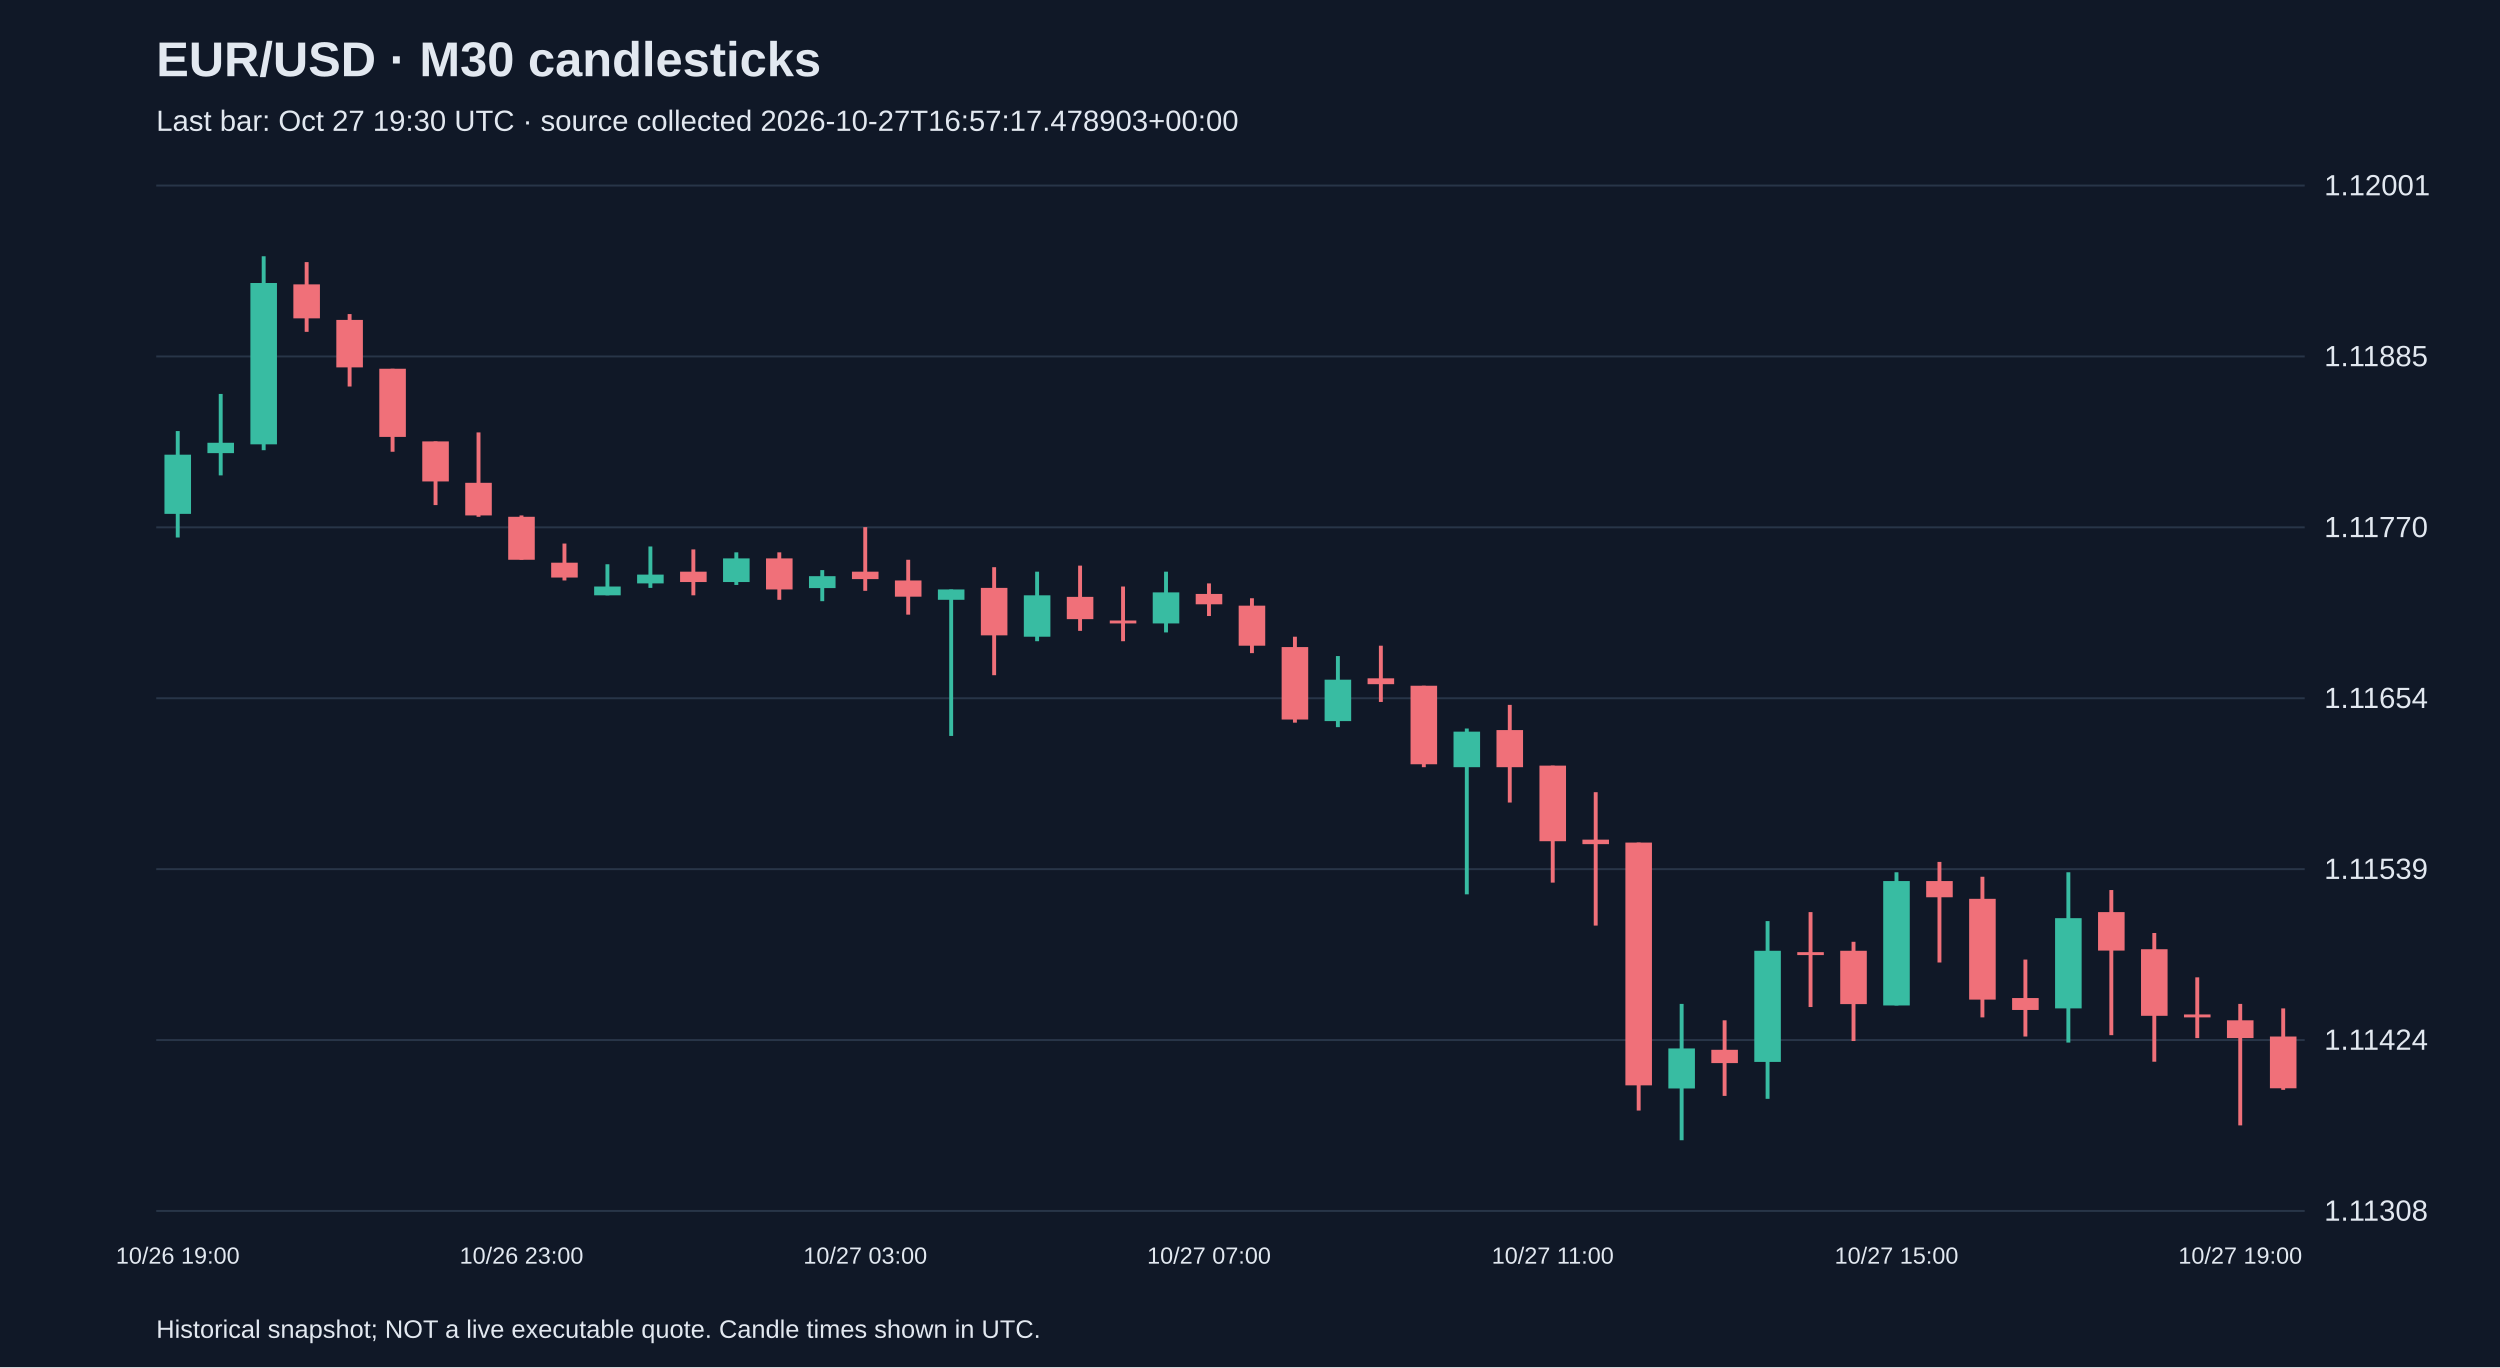
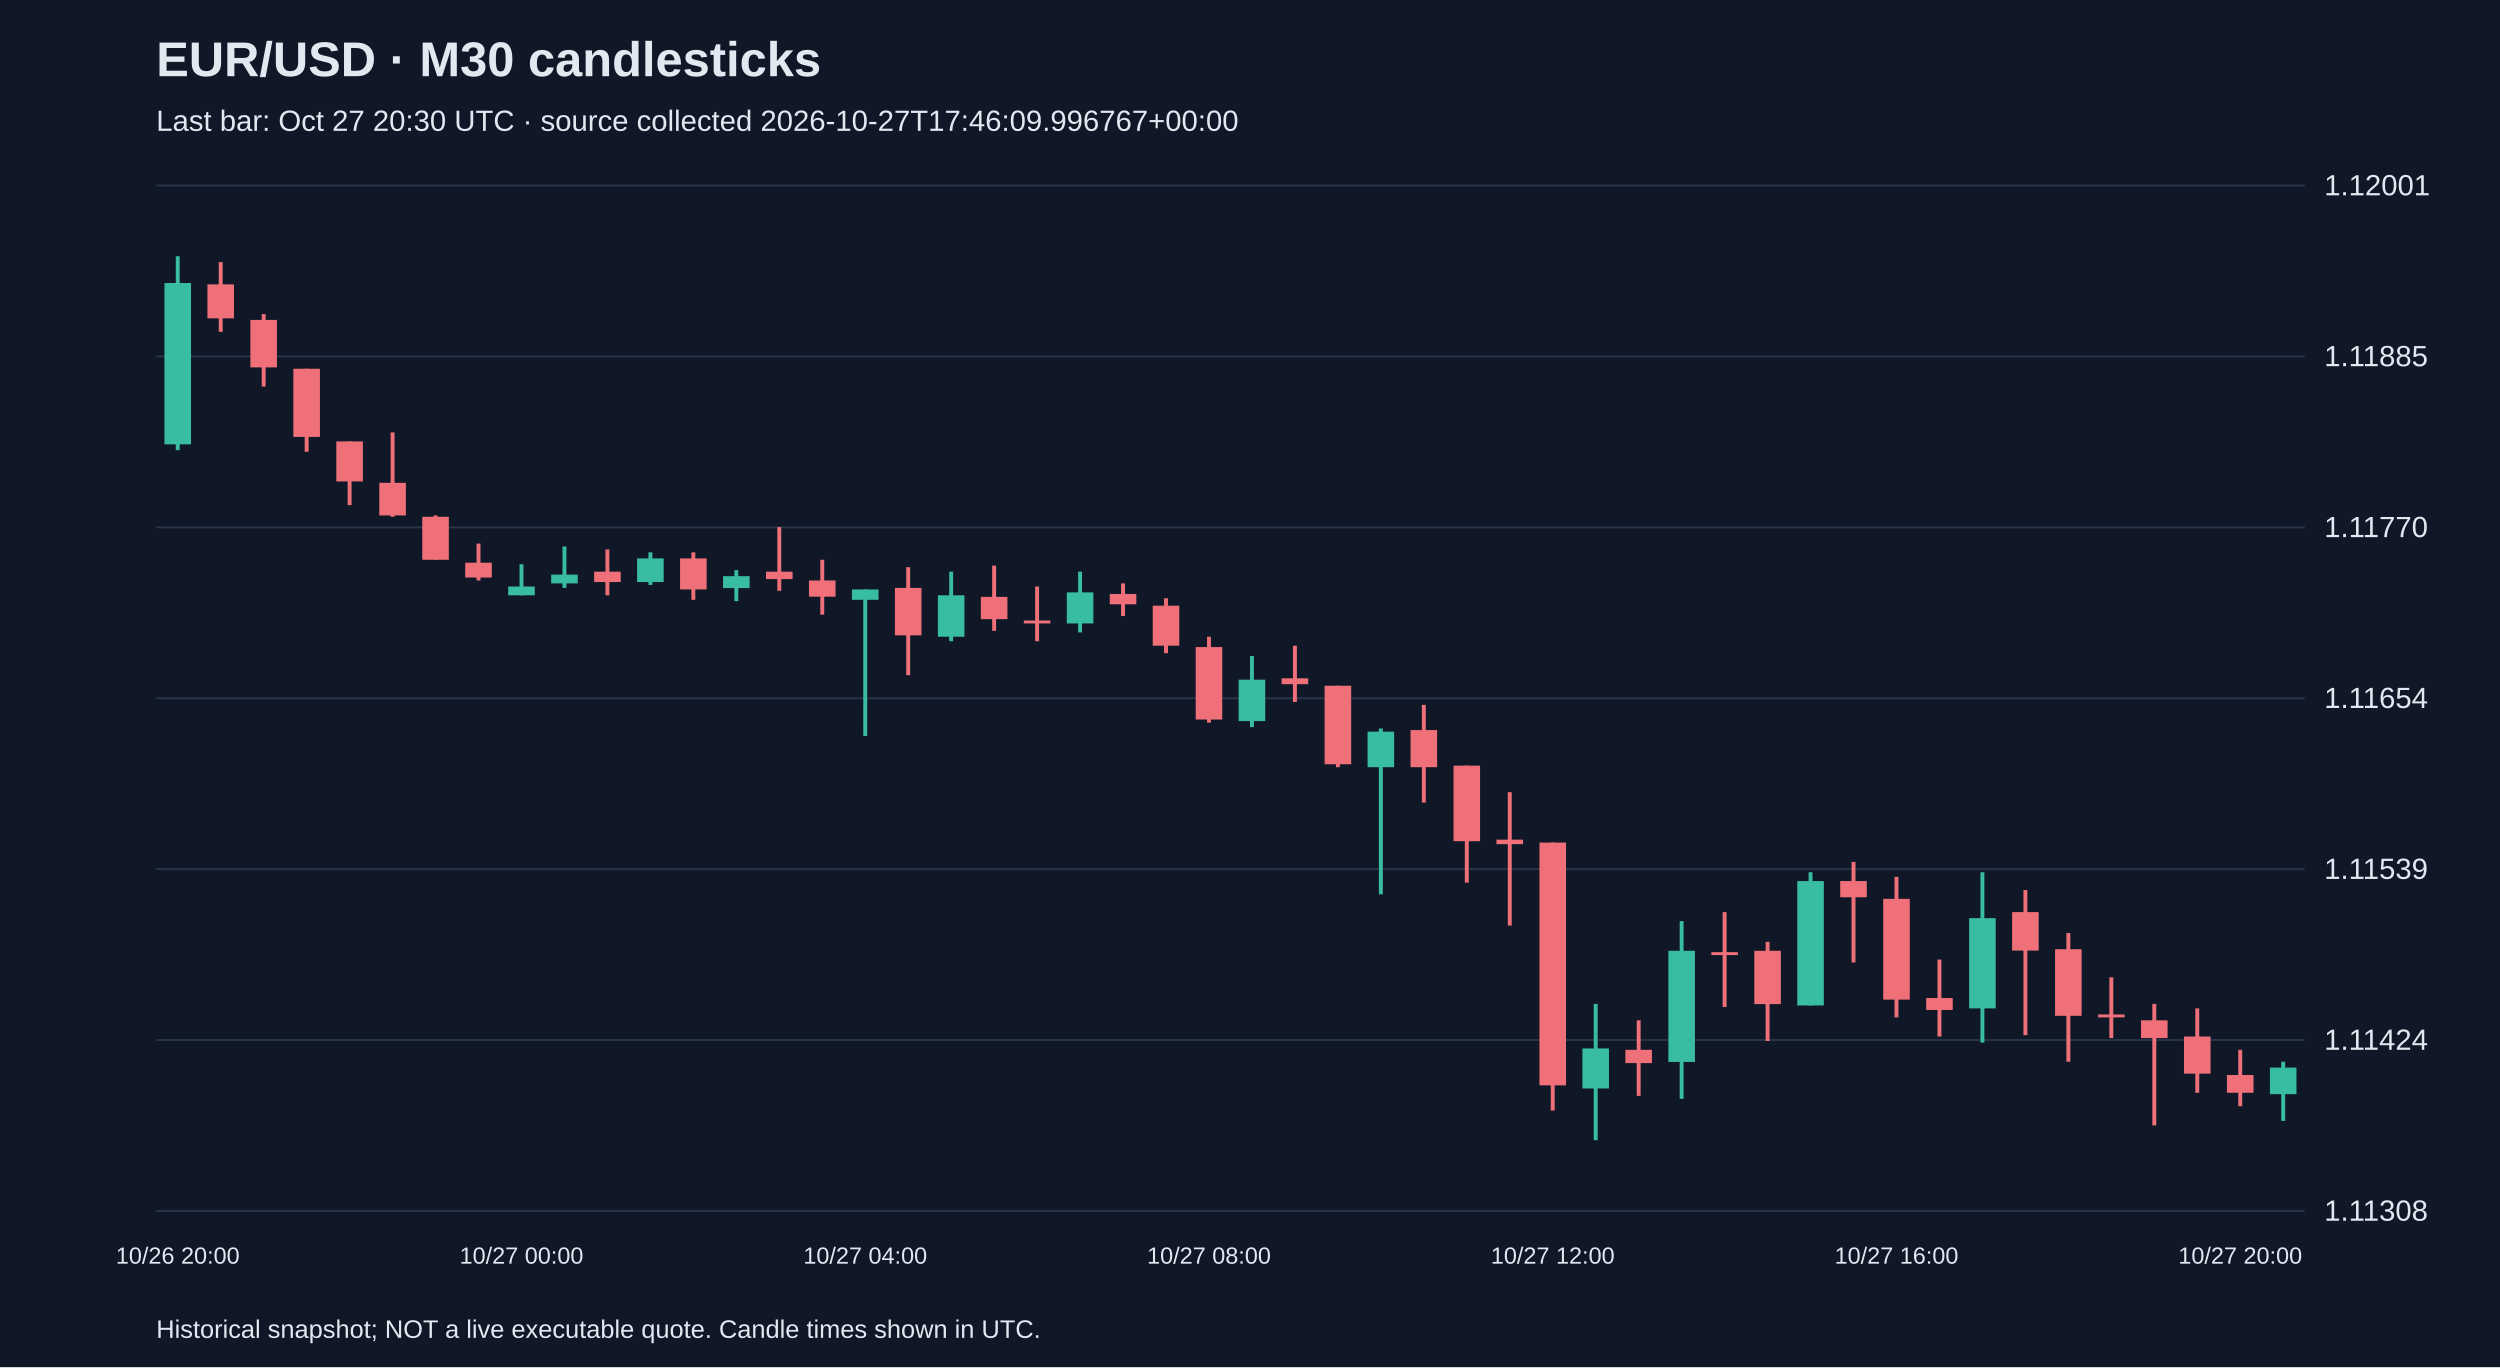
<svg xmlns="http://www.w3.org/2000/svg" viewBox="0 0 1280 700">
  <rect width="100%" height="100%" fill="#101827" />
  <style>text{font-family:Arial,sans-serif;fill:#e2e8f0}</style>
  <text x="80" y="39" font-size="25" font-weight="bold">EUR/USD · M30 candlesticks</text>
-   <text x="80" y="67" font-size="15" fill="#a6b1c5">Last bar: Oct 27 19:30 UTC · source collected 2026-10-27T16:57:17.478903+00:00</text>
+   <text x="80" y="67" font-size="15" fill="#a6b1c5">Last bar: Oct 27 20:30 UTC · source collected 2026-10-27T17:46:09.996767+00:00</text>
  <line x1="80" y1="620.0" x2="1180" y2="620.0" stroke="#283548" />
  <text x="1190" y="625.0" font-size="15">1.11308</text>
  <line x1="80" y1="532.5" x2="1180" y2="532.5" stroke="#283548" />
  <text x="1190" y="537.5" font-size="15">1.11424</text>
  <line x1="80" y1="445.0" x2="1180" y2="445.0" stroke="#283548" />
  <text x="1190" y="450.0" font-size="15">1.11539</text>
  <line x1="80" y1="357.5" x2="1180" y2="357.5" stroke="#283548" />
  <text x="1190" y="362.5" font-size="15">1.11654</text>
  <line x1="80" y1="270.0" x2="1180" y2="270.0" stroke="#283548" />
  <text x="1190" y="275.0" font-size="15">1.11770</text>
  <line x1="80" y1="182.5" x2="1180" y2="182.5" stroke="#283548" />
  <text x="1190" y="187.5" font-size="15">1.11885</text>
  <line x1="80" y1="95.0" x2="1180" y2="95.0" stroke="#283548" />
  <text x="1190" y="100.0" font-size="15">1.12001</text>
-   <line x1="91.0" y1="220.7" x2="91.0" y2="275.2" stroke="#38bca2" stroke-width="2" />
-   <rect x="84.2" y="232.8" width="13.6" height="30.3" fill="#38bca2" />
-   <text x="91.0" y="647" text-anchor="middle" font-size="12">10/26 19:00</text>
-   <line x1="113.0" y1="201.7" x2="113.0" y2="243.4" stroke="#38bca2" stroke-width="2" />
-   <rect x="106.2" y="226.7" width="13.6" height="5.3" fill="#38bca2" />
-   <line x1="135.0" y1="131.2" x2="135.0" y2="230.5" stroke="#38bca2" stroke-width="2" />
-   <rect x="128.2" y="144.9" width="13.6" height="82.6" fill="#38bca2" />
-   <line x1="157.0" y1="134.2" x2="157.0" y2="169.9" stroke="#f07079" stroke-width="2" />
-   <rect x="150.2" y="145.6" width="13.6" height="17.4" fill="#f07079" />
-   <line x1="179.0" y1="160.8" x2="179.0" y2="197.9" stroke="#f07079" stroke-width="2" />
-   <rect x="172.2" y="163.8" width="13.6" height="24.3" fill="#f07079" />
-   <line x1="201.0" y1="188.8" x2="201.0" y2="231.3" stroke="#f07079" stroke-width="2" />
-   <rect x="194.2" y="188.8" width="13.6" height="34.9" fill="#f07079" />
-   <line x1="223.0" y1="226.0" x2="223.0" y2="258.6" stroke="#f07079" stroke-width="2" />
-   <rect x="216.2" y="226.0" width="13.6" height="20.5" fill="#f07079" />
-   <line x1="245.0" y1="221.4" x2="245.0" y2="264.6" stroke="#f07079" stroke-width="2" />
-   <rect x="238.2" y="247.2" width="13.6" height="16.7" fill="#f07079" />
-   <line x1="267.0" y1="263.9" x2="267.0" y2="286.6" stroke="#f07079" stroke-width="2" />
-   <rect x="260.2" y="264.6" width="13.6" height="22.0" fill="#f07079" />
-   <text x="267.0" y="647" text-anchor="middle" font-size="12">10/26 23:00</text>
-   <line x1="289.0" y1="278.3" x2="289.0" y2="297.2" stroke="#f07079" stroke-width="2" />
-   <rect x="282.2" y="288.1" width="13.6" height="7.6" fill="#f07079" />
-   <line x1="311.0" y1="288.9" x2="311.0" y2="304.8" stroke="#38bca2" stroke-width="2" />
-   <rect x="304.2" y="300.3" width="13.6" height="4.5" fill="#38bca2" />
-   <line x1="333.0" y1="279.8" x2="333.0" y2="301.0" stroke="#38bca2" stroke-width="2" />
-   <rect x="326.2" y="294.2" width="13.6" height="4.5" fill="#38bca2" />
-   <line x1="355.0" y1="281.3" x2="355.0" y2="304.8" stroke="#f07079" stroke-width="2" />
-   <rect x="348.2" y="292.7" width="13.6" height="5.3" fill="#f07079" />
-   <line x1="377.0" y1="282.8" x2="377.0" y2="299.5" stroke="#38bca2" stroke-width="2" />
-   <rect x="370.2" y="285.9" width="13.6" height="12.1" fill="#38bca2" />
-   <line x1="399.0" y1="282.8" x2="399.0" y2="307.1" stroke="#f07079" stroke-width="2" />
-   <rect x="392.2" y="285.9" width="13.6" height="15.9" fill="#f07079" />
-   <line x1="421.0" y1="291.9" x2="421.0" y2="307.8" stroke="#38bca2" stroke-width="2" />
-   <rect x="414.2" y="295.0" width="13.6" height="6.1" fill="#38bca2" />
-   <line x1="443.0" y1="269.9" x2="443.0" y2="302.5" stroke="#f07079" stroke-width="2" />
-   <rect x="436.2" y="292.7" width="13.6" height="3.8" fill="#f07079" />
-   <text x="443.0" y="647" text-anchor="middle" font-size="12">10/27 03:00</text>
-   <line x1="465.0" y1="286.6" x2="465.0" y2="314.7" stroke="#f07079" stroke-width="2" />
-   <rect x="458.2" y="297.2" width="13.6" height="8.3" fill="#f07079" />
-   <line x1="487.0" y1="301.8" x2="487.0" y2="376.8" stroke="#38bca2" stroke-width="2" />
-   <rect x="480.2" y="301.8" width="13.6" height="5.3" fill="#38bca2" />
-   <line x1="509.0" y1="290.4" x2="509.0" y2="345.7" stroke="#f07079" stroke-width="2" />
-   <rect x="502.2" y="301.0" width="13.6" height="24.3" fill="#f07079" />
-   <line x1="531.0" y1="292.7" x2="531.0" y2="328.3" stroke="#38bca2" stroke-width="2" />
-   <rect x="524.2" y="304.8" width="13.6" height="21.2" fill="#38bca2" />
-   <line x1="553.0" y1="289.6" x2="553.0" y2="323.0" stroke="#f07079" stroke-width="2" />
-   <rect x="546.2" y="305.6" width="13.6" height="11.4" fill="#f07079" />
-   <line x1="575.0" y1="300.3" x2="575.0" y2="328.3" stroke="#f07079" stroke-width="2" />
-   <rect x="568.2" y="317.7" width="13.6" height="1.5" fill="#f07079" />
-   <line x1="597.0" y1="292.7" x2="597.0" y2="323.8" stroke="#38bca2" stroke-width="2" />
-   <rect x="590.2" y="303.3" width="13.6" height="15.9" fill="#38bca2" />
-   <line x1="619.0" y1="298.7" x2="619.0" y2="315.4" stroke="#f07079" stroke-width="2" />
-   <rect x="612.2" y="304.1" width="13.6" height="5.3" fill="#f07079" />
-   <text x="619.0" y="647" text-anchor="middle" font-size="12">10/27 07:00</text>
-   <line x1="641.0" y1="306.3" x2="641.0" y2="334.4" stroke="#f07079" stroke-width="2" />
-   <rect x="634.2" y="310.1" width="13.6" height="20.5" fill="#f07079" />
-   <line x1="663.0" y1="326.0" x2="663.0" y2="370.0" stroke="#f07079" stroke-width="2" />
-   <rect x="656.2" y="331.3" width="13.6" height="37.1" fill="#f07079" />
-   <line x1="685.0" y1="335.9" x2="685.0" y2="372.3" stroke="#38bca2" stroke-width="2" />
-   <rect x="678.2" y="348.0" width="13.6" height="21.2" fill="#38bca2" />
-   <line x1="707.0" y1="330.6" x2="707.0" y2="359.4" stroke="#f07079" stroke-width="2" />
-   <rect x="700.2" y="347.3" width="13.6" height="3.0" fill="#f07079" />
-   <line x1="729.0" y1="351.1" x2="729.0" y2="392.8" stroke="#f07079" stroke-width="2" />
-   <rect x="722.2" y="351.1" width="13.6" height="40.2" fill="#f07079" />
-   <line x1="751.0" y1="373.0" x2="751.0" y2="457.9" stroke="#38bca2" stroke-width="2" />
-   <rect x="744.2" y="374.6" width="13.6" height="18.2" fill="#38bca2" />
-   <line x1="773.0" y1="360.9" x2="773.0" y2="410.9" stroke="#f07079" stroke-width="2" />
-   <rect x="766.2" y="373.8" width="13.6" height="19.0" fill="#f07079" />
-   <line x1="795.0" y1="392.0" x2="795.0" y2="451.9" stroke="#f07079" stroke-width="2" />
-   <rect x="788.2" y="392.0" width="13.6" height="38.7" fill="#f07079" />
-   <text x="795.0" y="647" text-anchor="middle" font-size="12">10/27 11:00</text>
-   <line x1="817.0" y1="405.6" x2="817.0" y2="473.9" stroke="#f07079" stroke-width="2" />
-   <rect x="810.2" y="429.9" width="13.6" height="2.3" fill="#f07079" />
-   <line x1="839.0" y1="431.4" x2="839.0" y2="568.6" stroke="#f07079" stroke-width="2" />
-   <rect x="832.2" y="431.4" width="13.6" height="124.3" fill="#f07079" />
-   <line x1="861.0" y1="514.0" x2="861.0" y2="583.8" stroke="#38bca2" stroke-width="2" />
-   <rect x="854.2" y="536.8" width="13.6" height="20.5" fill="#38bca2" />
-   <line x1="883.0" y1="522.4" x2="883.0" y2="561.1" stroke="#f07079" stroke-width="2" />
-   <rect x="876.2" y="537.5" width="13.6" height="6.8" fill="#f07079" />
-   <line x1="905.0" y1="471.6" x2="905.0" y2="562.6" stroke="#38bca2" stroke-width="2" />
-   <rect x="898.2" y="486.8" width="13.6" height="56.9" fill="#38bca2" />
-   <line x1="927.0" y1="467.0" x2="927.0" y2="515.6" stroke="#f07079" stroke-width="2" />
-   <rect x="920.2" y="487.5" width="13.6" height="1.5" fill="#f07079" />
-   <line x1="949.0" y1="482.2" x2="949.0" y2="533.0" stroke="#f07079" stroke-width="2" />
-   <rect x="942.2" y="486.8" width="13.6" height="27.3" fill="#f07079" />
-   <line x1="971.0" y1="446.6" x2="971.0" y2="514.8" stroke="#38bca2" stroke-width="2" />
-   <rect x="964.2" y="451.1" width="13.6" height="63.7" fill="#38bca2" />
-   <text x="971.0" y="647" text-anchor="middle" font-size="12">10/27 15:00</text>
-   <line x1="993.0" y1="441.3" x2="993.0" y2="492.8" stroke="#f07079" stroke-width="2" />
-   <rect x="986.2" y="451.1" width="13.6" height="8.3" fill="#f07079" />
-   <line x1="1015.0" y1="448.9" x2="1015.0" y2="520.9" stroke="#f07079" stroke-width="2" />
-   <rect x="1008.2" y="460.2" width="13.6" height="51.6" fill="#f07079" />
-   <line x1="1037.0" y1="491.3" x2="1037.0" y2="530.7" stroke="#f07079" stroke-width="2" />
-   <rect x="1030.2" y="511.0" width="13.6" height="6.1" fill="#f07079" />
-   <line x1="1059.0" y1="446.6" x2="1059.0" y2="533.8" stroke="#38bca2" stroke-width="2" />
-   <rect x="1052.2" y="470.1" width="13.6" height="46.2" fill="#38bca2" />
-   <line x1="1081.0" y1="455.7" x2="1081.0" y2="530.0" stroke="#f07079" stroke-width="2" />
-   <rect x="1074.2" y="467.0" width="13.6" height="19.7" fill="#f07079" />
-   <line x1="1103.0" y1="477.7" x2="1103.0" y2="543.6" stroke="#f07079" stroke-width="2" />
-   <rect x="1096.2" y="486.0" width="13.6" height="34.1" fill="#f07079" />
-   <line x1="1125.0" y1="500.4" x2="1125.0" y2="531.5" stroke="#f07079" stroke-width="2" />
-   <rect x="1118.2" y="519.4" width="13.6" height="1.5" fill="#f07079" />
-   <line x1="1147.0" y1="514.0" x2="1147.0" y2="576.2" stroke="#f07079" stroke-width="2" />
-   <rect x="1140.2" y="522.4" width="13.6" height="9.1" fill="#f07079" />
-   <text x="1147.0" y="647" text-anchor="middle" font-size="12">10/27 19:00</text>
-   <line x1="1169.0" y1="516.3" x2="1169.0" y2="558.0" stroke="#f07079" stroke-width="2" />
-   <rect x="1162.2" y="530.7" width="13.6" height="26.5" fill="#f07079" />
+   <line x1="91.0" y1="131.2" x2="91.0" y2="230.5" stroke="#38bca2" stroke-width="2" />
+   <rect x="84.2" y="144.9" width="13.6" height="82.6" fill="#38bca2" />
+   <text x="91.0" y="647" text-anchor="middle" font-size="12">10/26 20:00</text>
+   <line x1="113.0" y1="134.2" x2="113.0" y2="169.9" stroke="#f07079" stroke-width="2" />
+   <rect x="106.2" y="145.6" width="13.6" height="17.4" fill="#f07079" />
+   <line x1="135.0" y1="160.8" x2="135.0" y2="197.9" stroke="#f07079" stroke-width="2" />
+   <rect x="128.2" y="163.8" width="13.6" height="24.3" fill="#f07079" />
+   <line x1="157.0" y1="188.8" x2="157.0" y2="231.3" stroke="#f07079" stroke-width="2" />
+   <rect x="150.2" y="188.8" width="13.6" height="34.9" fill="#f07079" />
+   <line x1="179.0" y1="226.0" x2="179.0" y2="258.6" stroke="#f07079" stroke-width="2" />
+   <rect x="172.2" y="226.0" width="13.6" height="20.5" fill="#f07079" />
+   <line x1="201.0" y1="221.4" x2="201.0" y2="264.6" stroke="#f07079" stroke-width="2" />
+   <rect x="194.2" y="247.2" width="13.6" height="16.7" fill="#f07079" />
+   <line x1="223.0" y1="263.9" x2="223.0" y2="286.6" stroke="#f07079" stroke-width="2" />
+   <rect x="216.2" y="264.6" width="13.6" height="22.0" fill="#f07079" />
+   <line x1="245.0" y1="278.3" x2="245.0" y2="297.2" stroke="#f07079" stroke-width="2" />
+   <rect x="238.2" y="288.1" width="13.6" height="7.6" fill="#f07079" />
+   <line x1="267.0" y1="288.9" x2="267.0" y2="304.8" stroke="#38bca2" stroke-width="2" />
+   <rect x="260.2" y="300.3" width="13.6" height="4.5" fill="#38bca2" />
+   <text x="267.0" y="647" text-anchor="middle" font-size="12">10/27 00:00</text>
+   <line x1="289.0" y1="279.8" x2="289.0" y2="301.0" stroke="#38bca2" stroke-width="2" />
+   <rect x="282.2" y="294.2" width="13.6" height="4.5" fill="#38bca2" />
+   <line x1="311.0" y1="281.3" x2="311.0" y2="304.8" stroke="#f07079" stroke-width="2" />
+   <rect x="304.2" y="292.7" width="13.6" height="5.3" fill="#f07079" />
+   <line x1="333.0" y1="282.8" x2="333.0" y2="299.5" stroke="#38bca2" stroke-width="2" />
+   <rect x="326.2" y="285.9" width="13.6" height="12.1" fill="#38bca2" />
+   <line x1="355.0" y1="282.8" x2="355.0" y2="307.1" stroke="#f07079" stroke-width="2" />
+   <rect x="348.2" y="285.9" width="13.6" height="15.9" fill="#f07079" />
+   <line x1="377.0" y1="291.9" x2="377.0" y2="307.8" stroke="#38bca2" stroke-width="2" />
+   <rect x="370.2" y="295.0" width="13.6" height="6.1" fill="#38bca2" />
+   <line x1="399.0" y1="269.9" x2="399.0" y2="302.5" stroke="#f07079" stroke-width="2" />
+   <rect x="392.2" y="292.7" width="13.6" height="3.8" fill="#f07079" />
+   <line x1="421.0" y1="286.6" x2="421.0" y2="314.7" stroke="#f07079" stroke-width="2" />
+   <rect x="414.2" y="297.2" width="13.6" height="8.3" fill="#f07079" />
+   <line x1="443.0" y1="301.8" x2="443.0" y2="376.8" stroke="#38bca2" stroke-width="2" />
+   <rect x="436.2" y="301.8" width="13.6" height="5.3" fill="#38bca2" />
+   <text x="443.0" y="647" text-anchor="middle" font-size="12">10/27 04:00</text>
+   <line x1="465.0" y1="290.4" x2="465.0" y2="345.7" stroke="#f07079" stroke-width="2" />
+   <rect x="458.2" y="301.0" width="13.6" height="24.3" fill="#f07079" />
+   <line x1="487.0" y1="292.7" x2="487.0" y2="328.3" stroke="#38bca2" stroke-width="2" />
+   <rect x="480.2" y="304.8" width="13.6" height="21.2" fill="#38bca2" />
+   <line x1="509.0" y1="289.6" x2="509.0" y2="323.0" stroke="#f07079" stroke-width="2" />
+   <rect x="502.2" y="305.6" width="13.6" height="11.4" fill="#f07079" />
+   <line x1="531.0" y1="300.3" x2="531.0" y2="328.3" stroke="#f07079" stroke-width="2" />
+   <rect x="524.2" y="317.7" width="13.6" height="1.5" fill="#f07079" />
+   <line x1="553.0" y1="292.7" x2="553.0" y2="323.8" stroke="#38bca2" stroke-width="2" />
+   <rect x="546.2" y="303.3" width="13.6" height="15.9" fill="#38bca2" />
+   <line x1="575.0" y1="298.7" x2="575.0" y2="315.4" stroke="#f07079" stroke-width="2" />
+   <rect x="568.2" y="304.1" width="13.6" height="5.3" fill="#f07079" />
+   <line x1="597.0" y1="306.3" x2="597.0" y2="334.4" stroke="#f07079" stroke-width="2" />
+   <rect x="590.2" y="310.1" width="13.6" height="20.5" fill="#f07079" />
+   <line x1="619.0" y1="326.0" x2="619.0" y2="370.0" stroke="#f07079" stroke-width="2" />
+   <rect x="612.2" y="331.3" width="13.6" height="37.1" fill="#f07079" />
+   <text x="619.0" y="647" text-anchor="middle" font-size="12">10/27 08:00</text>
+   <line x1="641.0" y1="335.9" x2="641.0" y2="372.3" stroke="#38bca2" stroke-width="2" />
+   <rect x="634.2" y="348.0" width="13.6" height="21.2" fill="#38bca2" />
+   <line x1="663.0" y1="330.6" x2="663.0" y2="359.4" stroke="#f07079" stroke-width="2" />
+   <rect x="656.2" y="347.3" width="13.6" height="3.0" fill="#f07079" />
+   <line x1="685.0" y1="351.1" x2="685.0" y2="392.8" stroke="#f07079" stroke-width="2" />
+   <rect x="678.2" y="351.1" width="13.6" height="40.2" fill="#f07079" />
+   <line x1="707.0" y1="373.0" x2="707.0" y2="457.9" stroke="#38bca2" stroke-width="2" />
+   <rect x="700.2" y="374.6" width="13.6" height="18.2" fill="#38bca2" />
+   <line x1="729.0" y1="360.9" x2="729.0" y2="410.9" stroke="#f07079" stroke-width="2" />
+   <rect x="722.2" y="373.8" width="13.6" height="19.0" fill="#f07079" />
+   <line x1="751.0" y1="392.0" x2="751.0" y2="451.9" stroke="#f07079" stroke-width="2" />
+   <rect x="744.2" y="392.0" width="13.6" height="38.7" fill="#f07079" />
+   <line x1="773.0" y1="405.6" x2="773.0" y2="473.9" stroke="#f07079" stroke-width="2" />
+   <rect x="766.2" y="429.9" width="13.6" height="2.3" fill="#f07079" />
+   <line x1="795.0" y1="431.4" x2="795.0" y2="568.6" stroke="#f07079" stroke-width="2" />
+   <rect x="788.2" y="431.4" width="13.6" height="124.3" fill="#f07079" />
+   <text x="795.0" y="647" text-anchor="middle" font-size="12">10/27 12:00</text>
+   <line x1="817.0" y1="514.0" x2="817.0" y2="583.8" stroke="#38bca2" stroke-width="2" />
+   <rect x="810.2" y="536.8" width="13.6" height="20.5" fill="#38bca2" />
+   <line x1="839.0" y1="522.4" x2="839.0" y2="561.1" stroke="#f07079" stroke-width="2" />
+   <rect x="832.2" y="537.5" width="13.6" height="6.8" fill="#f07079" />
+   <line x1="861.0" y1="471.6" x2="861.0" y2="562.6" stroke="#38bca2" stroke-width="2" />
+   <rect x="854.2" y="486.8" width="13.6" height="56.9" fill="#38bca2" />
+   <line x1="883.0" y1="467.0" x2="883.0" y2="515.6" stroke="#f07079" stroke-width="2" />
+   <rect x="876.2" y="487.5" width="13.6" height="1.5" fill="#f07079" />
+   <line x1="905.0" y1="482.2" x2="905.0" y2="533.0" stroke="#f07079" stroke-width="2" />
+   <rect x="898.2" y="486.8" width="13.6" height="27.3" fill="#f07079" />
+   <line x1="927.0" y1="446.6" x2="927.0" y2="514.8" stroke="#38bca2" stroke-width="2" />
+   <rect x="920.2" y="451.1" width="13.6" height="63.7" fill="#38bca2" />
+   <line x1="949.0" y1="441.3" x2="949.0" y2="492.8" stroke="#f07079" stroke-width="2" />
+   <rect x="942.2" y="451.1" width="13.6" height="8.3" fill="#f07079" />
+   <line x1="971.0" y1="448.9" x2="971.0" y2="520.9" stroke="#f07079" stroke-width="2" />
+   <rect x="964.2" y="460.2" width="13.6" height="51.6" fill="#f07079" />
+   <text x="971.0" y="647" text-anchor="middle" font-size="12">10/27 16:00</text>
+   <line x1="993.0" y1="491.3" x2="993.0" y2="530.7" stroke="#f07079" stroke-width="2" />
+   <rect x="986.2" y="511.0" width="13.6" height="6.1" fill="#f07079" />
+   <line x1="1015.0" y1="446.6" x2="1015.0" y2="533.8" stroke="#38bca2" stroke-width="2" />
+   <rect x="1008.2" y="470.1" width="13.6" height="46.2" fill="#38bca2" />
+   <line x1="1037.0" y1="455.7" x2="1037.0" y2="530.0" stroke="#f07079" stroke-width="2" />
+   <rect x="1030.2" y="467.0" width="13.6" height="19.7" fill="#f07079" />
+   <line x1="1059.0" y1="477.7" x2="1059.0" y2="543.6" stroke="#f07079" stroke-width="2" />
+   <rect x="1052.2" y="486.0" width="13.6" height="34.1" fill="#f07079" />
+   <line x1="1081.0" y1="500.4" x2="1081.0" y2="531.5" stroke="#f07079" stroke-width="2" />
+   <rect x="1074.2" y="519.4" width="13.6" height="1.5" fill="#f07079" />
+   <line x1="1103.0" y1="514.0" x2="1103.0" y2="576.2" stroke="#f07079" stroke-width="2" />
+   <rect x="1096.2" y="522.4" width="13.6" height="9.1" fill="#f07079" />
+   <line x1="1125.0" y1="516.3" x2="1125.0" y2="559.5" stroke="#f07079" stroke-width="2" />
+   <rect x="1118.2" y="530.7" width="13.6" height="19.0" fill="#f07079" />
+   <line x1="1147.0" y1="537.5" x2="1147.0" y2="566.4" stroke="#f07079" stroke-width="2" />
+   <rect x="1140.2" y="550.4" width="13.6" height="9.1" fill="#f07079" />
+   <text x="1147.0" y="647" text-anchor="middle" font-size="12">10/27 20:00</text>
+   <line x1="1169.0" y1="543.6" x2="1169.0" y2="573.9" stroke="#38bca2" stroke-width="2" />
+   <rect x="1162.2" y="546.6" width="13.6" height="13.6" fill="#38bca2" />
  <text x="80" y="685" font-size="13">Historical snapshot; NOT a live executable quote. Candle times shown in UTC.</text>
</svg>
